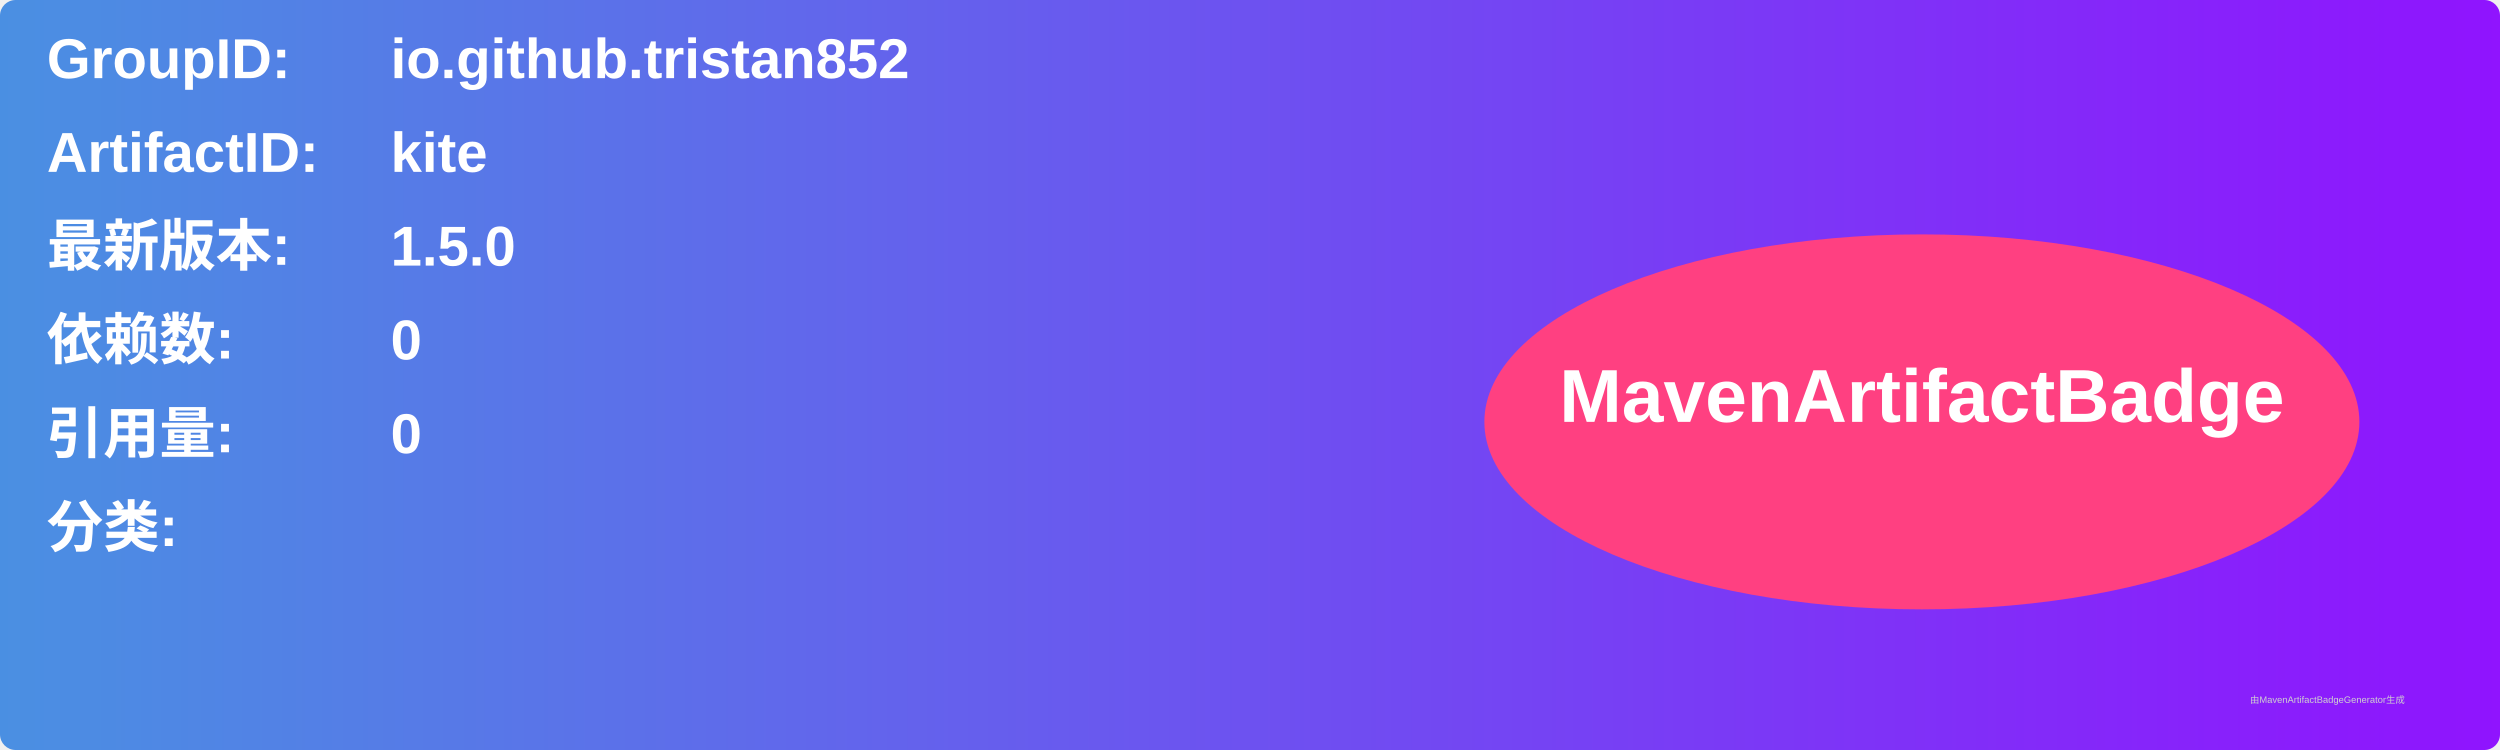
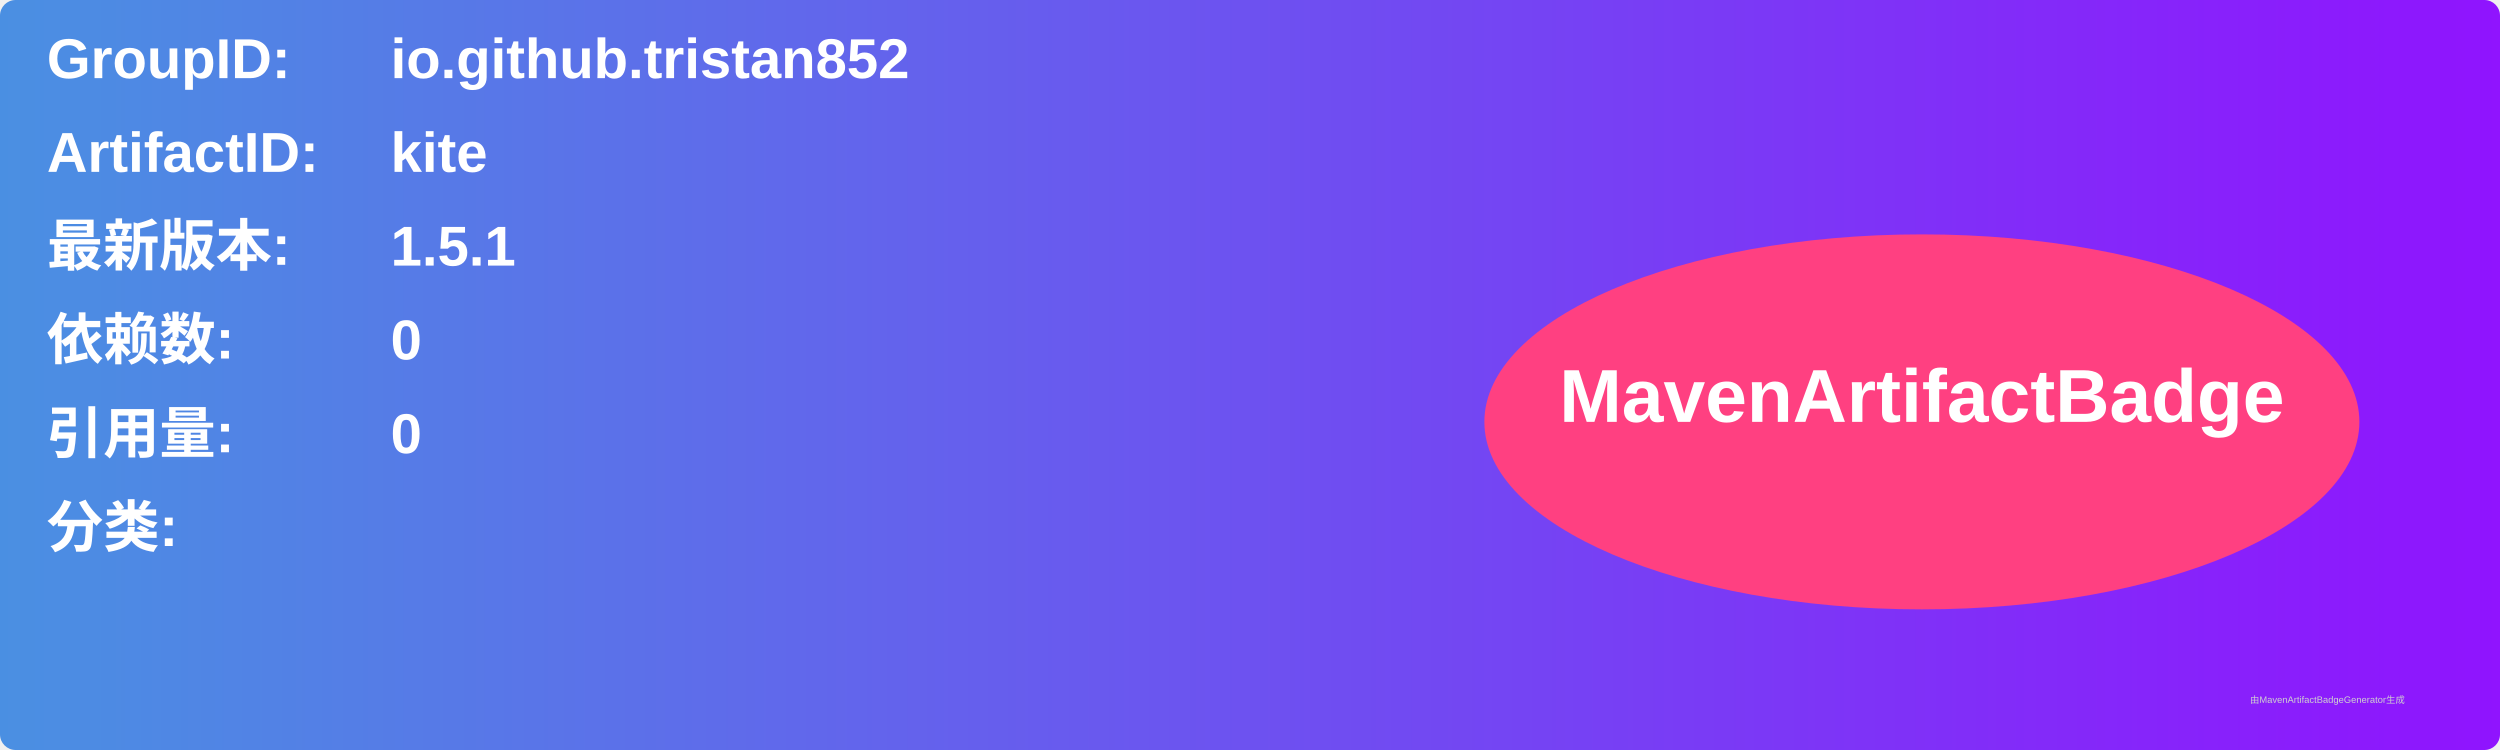
<svg xmlns="http://www.w3.org/2000/svg" width="800" height="240" viewBox="0 0 800 240">
  <linearGradient id="grad" x1="0%" y1="0%" x2="100%" y2="0%">
    <stop offset="0%" stop-color="#4a90e2" />
    <stop offset="100%" stop-color="#9013fe" />
  </linearGradient>
  <rect width="100%" height="100%" rx="5" ry="5" fill="url(#grad)" />
  <g transform="translate(15, 15)">
    <text x="0" y="10" font-family="Arial" font-size="18" fill="white" font-weight="bold" width="260">GroupID:</text>
    <text x="110" y="10" font-family="Arial" font-size="18" fill="white" font-weight="bold" width="460">io.github.tristan852</text>
    <text x="0" y="40" font-family="Arial" font-size="18" fill="white" font-weight="bold" width="260">ArtifactID:</text>
    <text x="110" y="40" font-family="Arial" font-size="18" fill="white" font-weight="bold" width="460">kite</text>
    <text x="0" y="70" font-family="Arial" font-size="18" fill="white" font-weight="bold">最新版本:</text>
    <text x="110" y="70" font-family="Arial" font-size="18" fill="white" font-weight="bold">
-       <tspan font-weight="bold">1.5.0</tspan>
+       <tspan font-weight="bold">1.5.1</tspan>
    </text>
    <text x="0" y="100" font-family="Arial" font-size="18" fill="white" font-weight="bold">依赖数: </text>
    <text x="110" y="100" font-family="Arial" font-size="18" fill="white">
      <tspan font-weight="bold">0</tspan>
    </text>
    <text x="0" y="130" font-family="Arial" font-size="18" fill="white" font-weight="bold">引用量: </text>
    <text x="110" y="130" font-family="Arial" font-size="18" fill="white">
      <tspan font-weight="bold">0</tspan>
    </text>
    <text x="0" y="160" font-family="Arial" font-size="18" fill="white" font-weight="bold">分类:</text>
    <text x="10" y="190" font-family="Arial" font-size="10" fill="white">
      <tspan font-weight="bold" />
    </text>
    <ellipse cx="600" cy="120" rx="140" ry="60" fill="#ff4081" />
    <text x="600" y="120" text-anchor="middle" font-family="Arial" font-size="24" fill="white" font-weight="bold">MavenArtifactBadge</text>
  </g>
  <text x="720" y="225" font-family="Arial" font-size="3" fill="#d0d0d0">由MavenArtifactBadgeGenerator生成</text>
</svg>
